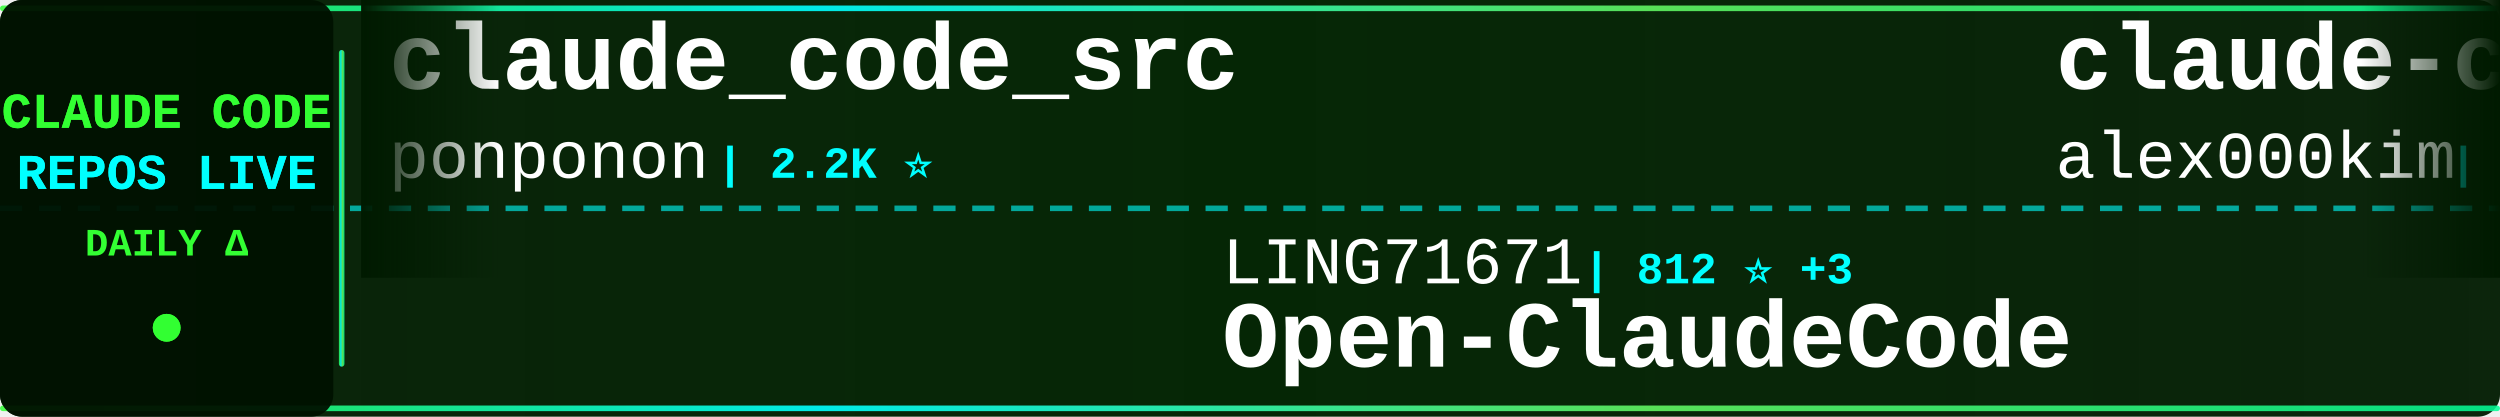
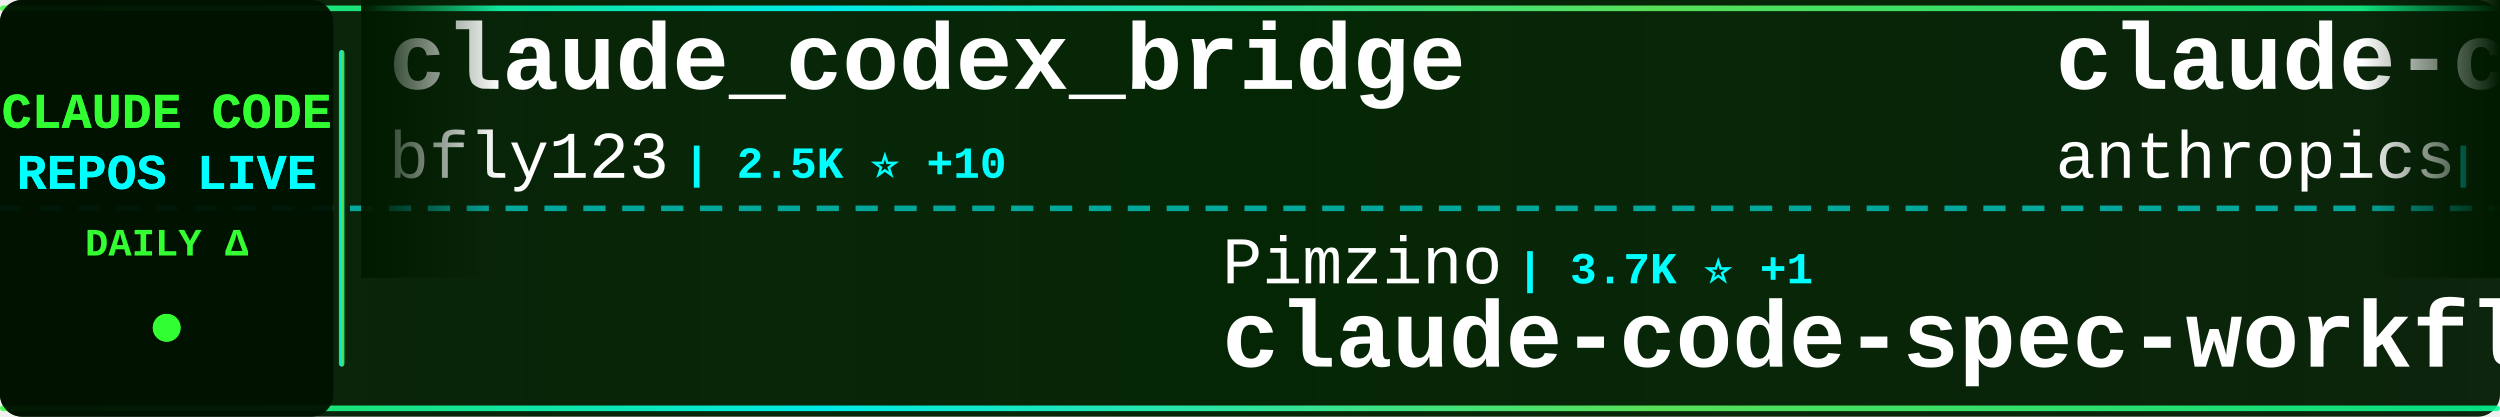
<svg xmlns="http://www.w3.org/2000/svg" width="900" height="150">
  <defs>
    <linearGradient id="tickerBg" x1="0%" y1="0%" x2="100%" y2="0%">
      <stop offset="0%" style="stop-color:#001a00;stop-opacity:0.95" />
      <stop offset="50%" style="stop-color:#002200;stop-opacity:0.98" />
      <stop offset="100%" style="stop-color:#001a00;stop-opacity:0.95" />
    </linearGradient>
    <linearGradient id="borderGrad" x1="0%" y1="0%" x2="100%" y2="0%">
      <stop offset="0%" style="stop-color:#33ff33;stop-opacity:0.85">
        <animate attributeName="stop-opacity" values="0.85;1;0.85" dur="2s" repeatCount="indefinite" />
      </stop>
      <stop offset="33%" style="stop-color:#00ffff;stop-opacity:0.9">
        <animate attributeName="stop-opacity" values="0.9;1;0.9" dur="2.2s" repeatCount="indefinite" />
      </stop>
      <stop offset="66%" style="stop-color:#66ff66;stop-opacity:0.85">
        <animate attributeName="stop-opacity" values="0.85;1;0.85" dur="1.8s" repeatCount="indefinite" />
      </stop>
      <stop offset="100%" style="stop-color:#00ff99;stop-opacity:0.85">
        <animate attributeName="stop-opacity" values="0.85;1;0.85" dur="2s" repeatCount="indefinite" />
      </stop>
    </linearGradient>
    <filter id="textGlow">
      <feGaussianBlur stdDeviation="0.1" result="coloredBlur" />
      <feMerge>
        <feMergeNode in="coloredBlur" />
        <feMergeNode in="SourceGraphic" />
      </feMerge>
    </filter>
    <filter id="metricGlow">
      <feGaussianBlur stdDeviation="0.2" result="coloredBlur" />
      <feMerge>
        <feMergeNode in="coloredBlur" />
        <feMergeNode in="SourceGraphic" />
      </feMerge>
    </filter>
    <linearGradient id="leftFade" x1="0%" y1="0%" x2="100%" y2="0%">
      <stop offset="0%" style="stop-color:#001a00;stop-opacity:1" />
      <stop offset="100%" style="stop-color:#001a00;stop-opacity:0" />
    </linearGradient>
    <linearGradient id="rightFade" x1="0%" y1="0%" x2="100%" y2="0%">
      <stop offset="0%" style="stop-color:#001a00;stop-opacity:0" />
      <stop offset="100%" style="stop-color:#001a00;stop-opacity:1" />
    </linearGradient>
  </defs>
  <rect width="900" height="150" fill="url(#tickerBg)" rx="8" />
  <rect x="0" y="2" width="900" height="2" fill="url(#borderGrad)" rx="1" />
  <rect x="0" y="146" width="900" height="2" fill="url(#borderGrad)" rx="1" />
  <line x1="0" y1="75" x2="900" y2="75" stroke="#00ffff" stroke-width="2" stroke-dasharray="8 6" opacity="0.6" />
  <rect x="0" y="0" width="120" height="150" fill="#001100" opacity="0.95" rx="8" />
  <text x="60" y="46" font-family="'Courier New', monospace" font-size="18" font-weight="bold" fill="#33ff33" text-anchor="middle" filter="url(#textGlow)">
    CLAUDE CODE
  </text>
  <text x="60" y="68" font-family="'Courier New', monospace" font-size="18" font-weight="bold" fill="#00ffff" text-anchor="middle" filter="url(#textGlow)">
    REPOS LIVE
  </text>
  <text x="60" y="92" font-family="'Courier New', monospace" font-size="14" font-weight="bold" fill="#33ff33" text-anchor="middle">
    DAILY Δ
  </text>
  <circle cx="60" cy="118" r="5" fill="#33ff33" filter="url(#metricGlow)">
    <animate attributeName="r" values="4;6;4" dur="1.5s" repeatCount="indefinite" />
    <animate attributeName="opacity" values="0.6;1;0.6" dur="1.5s" repeatCount="indefinite" />
  </circle>
  <rect x="122" y="18" width="2" height="114" fill="url(#borderGrad)" rx="1" />
  <clipPath id="tickerClip">
    <rect x="130" y="0" width="770" height="150" />
  </clipPath>
  <g clip-path="url(#tickerClip)">
    <g id="tickerItems">
      <animateTransform attributeName="transform" attributeType="XML" type="translate" from="0 0" to="-3000 0" dur="54s" repeatCount="indefinite" />
      <g transform="translate(0, 0)">
-         <text x="140" y="32" font-family="'Courier New', monospace" font-size="34" font-weight="bold" fill="#ffffff">claude_code_src</text>
-         <text x="140" y="64" font-family="'Courier New', monospace" font-size="24" font-weight="normal" fill="#ffffff" opacity="1.0">ponponon</text>
-         <text x="258" y="64" font-family="'Courier New', monospace" font-size="16" font-weight="bold" fill="#00ffff"> | 2.2K ⭐</text>
+         <text x="140" y="32" font-family="'Courier New', monospace" font-size="34" font-weight="bold" fill="#ffffff">claude_codex_bridge</text>
+         <text x="140" y="64" font-family="'Courier New', monospace" font-size="24" font-weight="normal" fill="#ffffff" opacity="1.0">bfly123</text>
+         <text x="246" y="64" font-family="'Courier New', monospace" font-size="16" font-weight="bold" fill="#00ffff"> | 2.5K ⭐ +10</text>
      </g>
      <g transform="translate(300, 0)">
-         <text x="140" y="102" font-family="'Courier New', monospace" font-size="24" font-weight="normal" fill="#ffffff" opacity="1.0">LING71671</text>
-         <text x="270" y="102" font-family="'Courier New', monospace" font-size="16" font-weight="bold" fill="#00ffff"> | 812 ⭐ +3</text>
-         <text x="140" y="132" font-family="'Courier New', monospace" font-size="34" font-weight="bold" fill="#ffffff">Open-ClaudeCode</text>
+         <text x="140" y="102" font-family="'Courier New', monospace" font-size="24" font-weight="normal" fill="#ffffff" opacity="1.0">Pimzino</text>
+         <text x="246" y="102" font-family="'Courier New', monospace" font-size="16" font-weight="bold" fill="#00ffff"> | 3.7K ⭐ +1</text>
+         <text x="140" y="132" font-family="'Courier New', monospace" font-size="34" font-weight="bold" fill="#ffffff">claude-code-spec-workflo...</text>
      </g>
      <g transform="translate(600, 0)">
        <text x="140" y="32" font-family="'Courier New', monospace" font-size="34" font-weight="bold" fill="#ffffff">claude-code</text>
-         <text x="140" y="64" font-family="'Courier New', monospace" font-size="24" font-weight="normal" fill="#ffffff" opacity="1.0">alex000kim</text>
-         <text x="282" y="64" font-family="'Courier New', monospace" font-size="16" font-weight="bold" fill="#00ffff"> | 224 ⭐</text>
+         <text x="140" y="64" font-family="'Courier New', monospace" font-size="24" font-weight="normal" fill="#ffffff" opacity="1.0">anthropics</text>
+         <text x="282" y="64" font-family="'Courier New', monospace" font-size="16" font-weight="bold" fill="#00ffff"> | 121.7K ⭐ +356</text>
      </g>
      <g transform="translate(900, 0)">
-         <text x="140" y="102" font-family="'Courier New', monospace" font-size="24" font-weight="normal" fill="#ffffff" opacity="1.0">https-deeplearning-ai</text>
-         <text x="414" y="102" font-family="'Courier New', monospace" font-size="16" font-weight="bold" fill="#00ffff"> | 507 ⭐ +1</text>
-         <text x="140" y="132" font-family="'Courier New', monospace" font-size="34" font-weight="bold" fill="#ffffff">sc-claude-code-files</text>
+         <text x="140" y="102" font-family="'Courier New', monospace" font-size="24" font-weight="normal" fill="#ffffff" opacity="1.0">ponponon</text>
+         <text x="258" y="102" font-family="'Courier New', monospace" font-size="16" font-weight="bold" fill="#00ffff"> | 2.2K ⭐ +4</text>
+         <text x="140" y="132" font-family="'Courier New', monospace" font-size="34" font-weight="bold" fill="#ffffff">claude_code_src</text>
      </g>
      <g transform="translate(1200, 0)">
-         <text x="140" y="32" font-family="'Courier New', monospace" font-size="34" font-weight="bold" fill="#ffffff">claude-code-infrastructu...</text>
-         <text x="140" y="64" font-family="'Courier New', monospace" font-size="24" font-weight="normal" fill="#ffffff" opacity="1.0">diet103</text>
-         <text x="246" y="64" font-family="'Courier New', monospace" font-size="16" font-weight="bold" fill="#00ffff"> | 9.6K ⭐ +4</text>
+         <text x="140" y="32" font-family="'Courier New', monospace" font-size="34" font-weight="bold" fill="#ffffff">claude-code</text>
+         <text x="140" y="64" font-family="'Courier New', monospace" font-size="24" font-weight="normal" fill="#ffffff" opacity="1.0">tanbiralam</text>
+         <text x="282" y="64" font-family="'Courier New', monospace" font-size="16" font-weight="bold" fill="#00ffff"> | 1.6K ⭐ +12</text>
      </g>
      <g transform="translate(1500, 0)">
-         <text x="140" y="102" font-family="'Courier New', monospace" font-size="24" font-weight="normal" fill="#ffffff" opacity="1.0">anthropics</text>
-         <text x="282" y="102" font-family="'Courier New', monospace" font-size="16" font-weight="bold" fill="#00ffff"> | 4.5K ⭐ +17</text>
-         <text x="140" y="132" font-family="'Courier New', monospace" font-size="34" font-weight="bold" fill="#ffffff">claude-code-security-rev...</text>
+         <text x="140" y="102" font-family="'Courier New', monospace" font-size="24" font-weight="normal" fill="#ffffff" opacity="1.0">Yeachan-Heo</text>
+         <text x="294" y="102" font-family="'Courier New', monospace" font-size="16" font-weight="bold" fill="#00ffff"> | 33.1K ⭐ +177</text>
+         <text x="140" y="132" font-family="'Courier New', monospace" font-size="34" font-weight="bold" fill="#ffffff">oh-my-claudecode</text>
      </g>
      <g transform="translate(1800, 0)">
-         <text x="140" y="32" font-family="'Courier New', monospace" font-size="34" font-weight="bold" fill="#ffffff">claude-code-best-practic...</text>
-         <text x="140" y="64" font-family="'Courier New', monospace" font-size="24" font-weight="normal" fill="#ffffff" opacity="1.0">shanraisshan</text>
-         <text x="306" y="64" font-family="'Courier New', monospace" font-size="16" font-weight="bold" fill="#00ffff"> | 51.6K ⭐ +234</text>
+         <text x="140" y="32" font-family="'Courier New', monospace" font-size="34" font-weight="bold" fill="#ffffff">ClaudeCodeAgents</text>
+         <text x="140" y="64" font-family="'Courier New', monospace" font-size="24" font-weight="normal" fill="#ffffff" opacity="1.0">darcyegb</text>
+         <text x="258" y="64" font-family="'Courier New', monospace" font-size="16" font-weight="bold" fill="#00ffff"> | 686 ⭐</text>
      </g>
      <g transform="translate(2100, 0)">
-         <text x="140" y="102" font-family="'Courier New', monospace" font-size="24" font-weight="normal" fill="#ffffff" opacity="1.0">Windy3f3f3f3f</text>
-         <text x="318" y="102" font-family="'Courier New', monospace" font-size="16" font-weight="bold" fill="#00ffff"> | 2.1K ⭐ +41</text>
-         <text x="140" y="132" font-family="'Courier New', monospace" font-size="34" font-weight="bold" fill="#ffffff">how-claude-code-works</text>
+         <text x="140" y="102" font-family="'Courier New', monospace" font-size="24" font-weight="normal" fill="#ffffff" opacity="1.0">router-for-me</text>
+         <text x="318" y="102" font-family="'Courier New', monospace" font-size="16" font-weight="bold" fill="#00ffff"> | 31.4K ⭐ +235</text>
+         <text x="140" y="132" font-family="'Courier New', monospace" font-size="34" font-weight="bold" fill="#ffffff">CLIProxyAPI</text>
      </g>
      <g transform="translate(2400, 0)">
+         <text x="140" y="32" font-family="'Courier New', monospace" font-size="34" font-weight="bold" fill="#ffffff">Claude-code</text>
+         <text x="140" y="64" font-family="'Courier New', monospace" font-size="24" font-weight="normal" fill="#ffffff" opacity="1.0">zstmfhy</text>
+         <text x="246" y="64" font-family="'Courier New', monospace" font-size="16" font-weight="bold" fill="#00ffff"> | 190 ⭐</text>
+       </g>
+       <g transform="translate(2700, 0)">
+         <text x="140" y="102" font-family="'Courier New', monospace" font-size="24" font-weight="normal" fill="#ffffff" opacity="1.0">davila7</text>
+         <text x="246" y="102" font-family="'Courier New', monospace" font-size="16" font-weight="bold" fill="#00ffff"> | 27.0K ⭐ +61</text>
+         <text x="140" y="132" font-family="'Courier New', monospace" font-size="34" font-weight="bold" fill="#ffffff">claude-code-templates</text>
+       </g>
+       <g transform="translate(3000, 0)">
        <text x="140" y="32" font-family="'Courier New', monospace" font-size="34" font-weight="bold" fill="#ffffff">claude_codex_bridge</text>
        <text x="140" y="64" font-family="'Courier New', monospace" font-size="24" font-weight="normal" fill="#ffffff" opacity="1.0">bfly123</text>
-         <text x="246" y="64" font-family="'Courier New', monospace" font-size="16" font-weight="bold" fill="#00ffff"> | 2.5K ⭐ +7</text>
-       </g>
-       <g transform="translate(2700, 0)">
-         <text x="140" y="102" font-family="'Courier New', monospace" font-size="24" font-weight="normal" fill="#ffffff" opacity="1.0">luyao618</text>
-         <text x="258" y="102" font-family="'Courier New', monospace" font-size="16" font-weight="bold" fill="#00ffff"> | 1.3K ⭐ +8</text>
-         <text x="140" y="132" font-family="'Courier New', monospace" font-size="34" font-weight="bold" fill="#ffffff">Claude-Code-Source-Study</text>
-       </g>
-       <g transform="translate(3000, 0)">
-         <text x="140" y="32" font-family="'Courier New', monospace" font-size="34" font-weight="bold" fill="#ffffff">claude_code_src</text>
-         <text x="140" y="64" font-family="'Courier New', monospace" font-size="24" font-weight="normal" fill="#ffffff" opacity="1.0">ponponon</text>
-         <text x="258" y="64" font-family="'Courier New', monospace" font-size="16" font-weight="bold" fill="#00ffff"> | 2.2K ⭐</text>
+         <text x="246" y="64" font-family="'Courier New', monospace" font-size="16" font-weight="bold" fill="#00ffff"> | 2.5K ⭐ +10</text>
      </g>
      <g transform="translate(3300, 0)">
-         <text x="140" y="102" font-family="'Courier New', monospace" font-size="24" font-weight="normal" fill="#ffffff" opacity="1.0">LING71671</text>
-         <text x="270" y="102" font-family="'Courier New', monospace" font-size="16" font-weight="bold" fill="#00ffff"> | 812 ⭐ +3</text>
-         <text x="140" y="132" font-family="'Courier New', monospace" font-size="34" font-weight="bold" fill="#ffffff">Open-ClaudeCode</text>
+         <text x="140" y="102" font-family="'Courier New', monospace" font-size="24" font-weight="normal" fill="#ffffff" opacity="1.0">Pimzino</text>
+         <text x="246" y="102" font-family="'Courier New', monospace" font-size="16" font-weight="bold" fill="#00ffff"> | 3.7K ⭐ +1</text>
+         <text x="140" y="132" font-family="'Courier New', monospace" font-size="34" font-weight="bold" fill="#ffffff">claude-code-spec-workflo...</text>
      </g>
      <g transform="translate(3600, 0)">
        <text x="140" y="32" font-family="'Courier New', monospace" font-size="34" font-weight="bold" fill="#ffffff">claude-code</text>
-         <text x="140" y="64" font-family="'Courier New', monospace" font-size="24" font-weight="normal" fill="#ffffff" opacity="1.0">alex000kim</text>
-         <text x="282" y="64" font-family="'Courier New', monospace" font-size="16" font-weight="bold" fill="#00ffff"> | 224 ⭐</text>
+         <text x="140" y="64" font-family="'Courier New', monospace" font-size="24" font-weight="normal" fill="#ffffff" opacity="1.0">anthropics</text>
+         <text x="282" y="64" font-family="'Courier New', monospace" font-size="16" font-weight="bold" fill="#00ffff"> | 121.7K ⭐ +356</text>
      </g>
      <g transform="translate(3900, 0)">
-         <text x="140" y="102" font-family="'Courier New', monospace" font-size="24" font-weight="normal" fill="#ffffff" opacity="1.0">https-deeplearning-ai</text>
-         <text x="414" y="102" font-family="'Courier New', monospace" font-size="16" font-weight="bold" fill="#00ffff"> | 507 ⭐ +1</text>
-         <text x="140" y="132" font-family="'Courier New', monospace" font-size="34" font-weight="bold" fill="#ffffff">sc-claude-code-files</text>
+         <text x="140" y="102" font-family="'Courier New', monospace" font-size="24" font-weight="normal" fill="#ffffff" opacity="1.0">ponponon</text>
+         <text x="258" y="102" font-family="'Courier New', monospace" font-size="16" font-weight="bold" fill="#00ffff"> | 2.2K ⭐ +4</text>
+         <text x="140" y="132" font-family="'Courier New', monospace" font-size="34" font-weight="bold" fill="#ffffff">claude_code_src</text>
      </g>
    </g>
  </g>
  <rect x="130" y="0" width="50" height="100" fill="url(#leftFade)" />
  <rect x="850" y="0" width="50" height="100" fill="url(#rightFade)" />
</svg>
